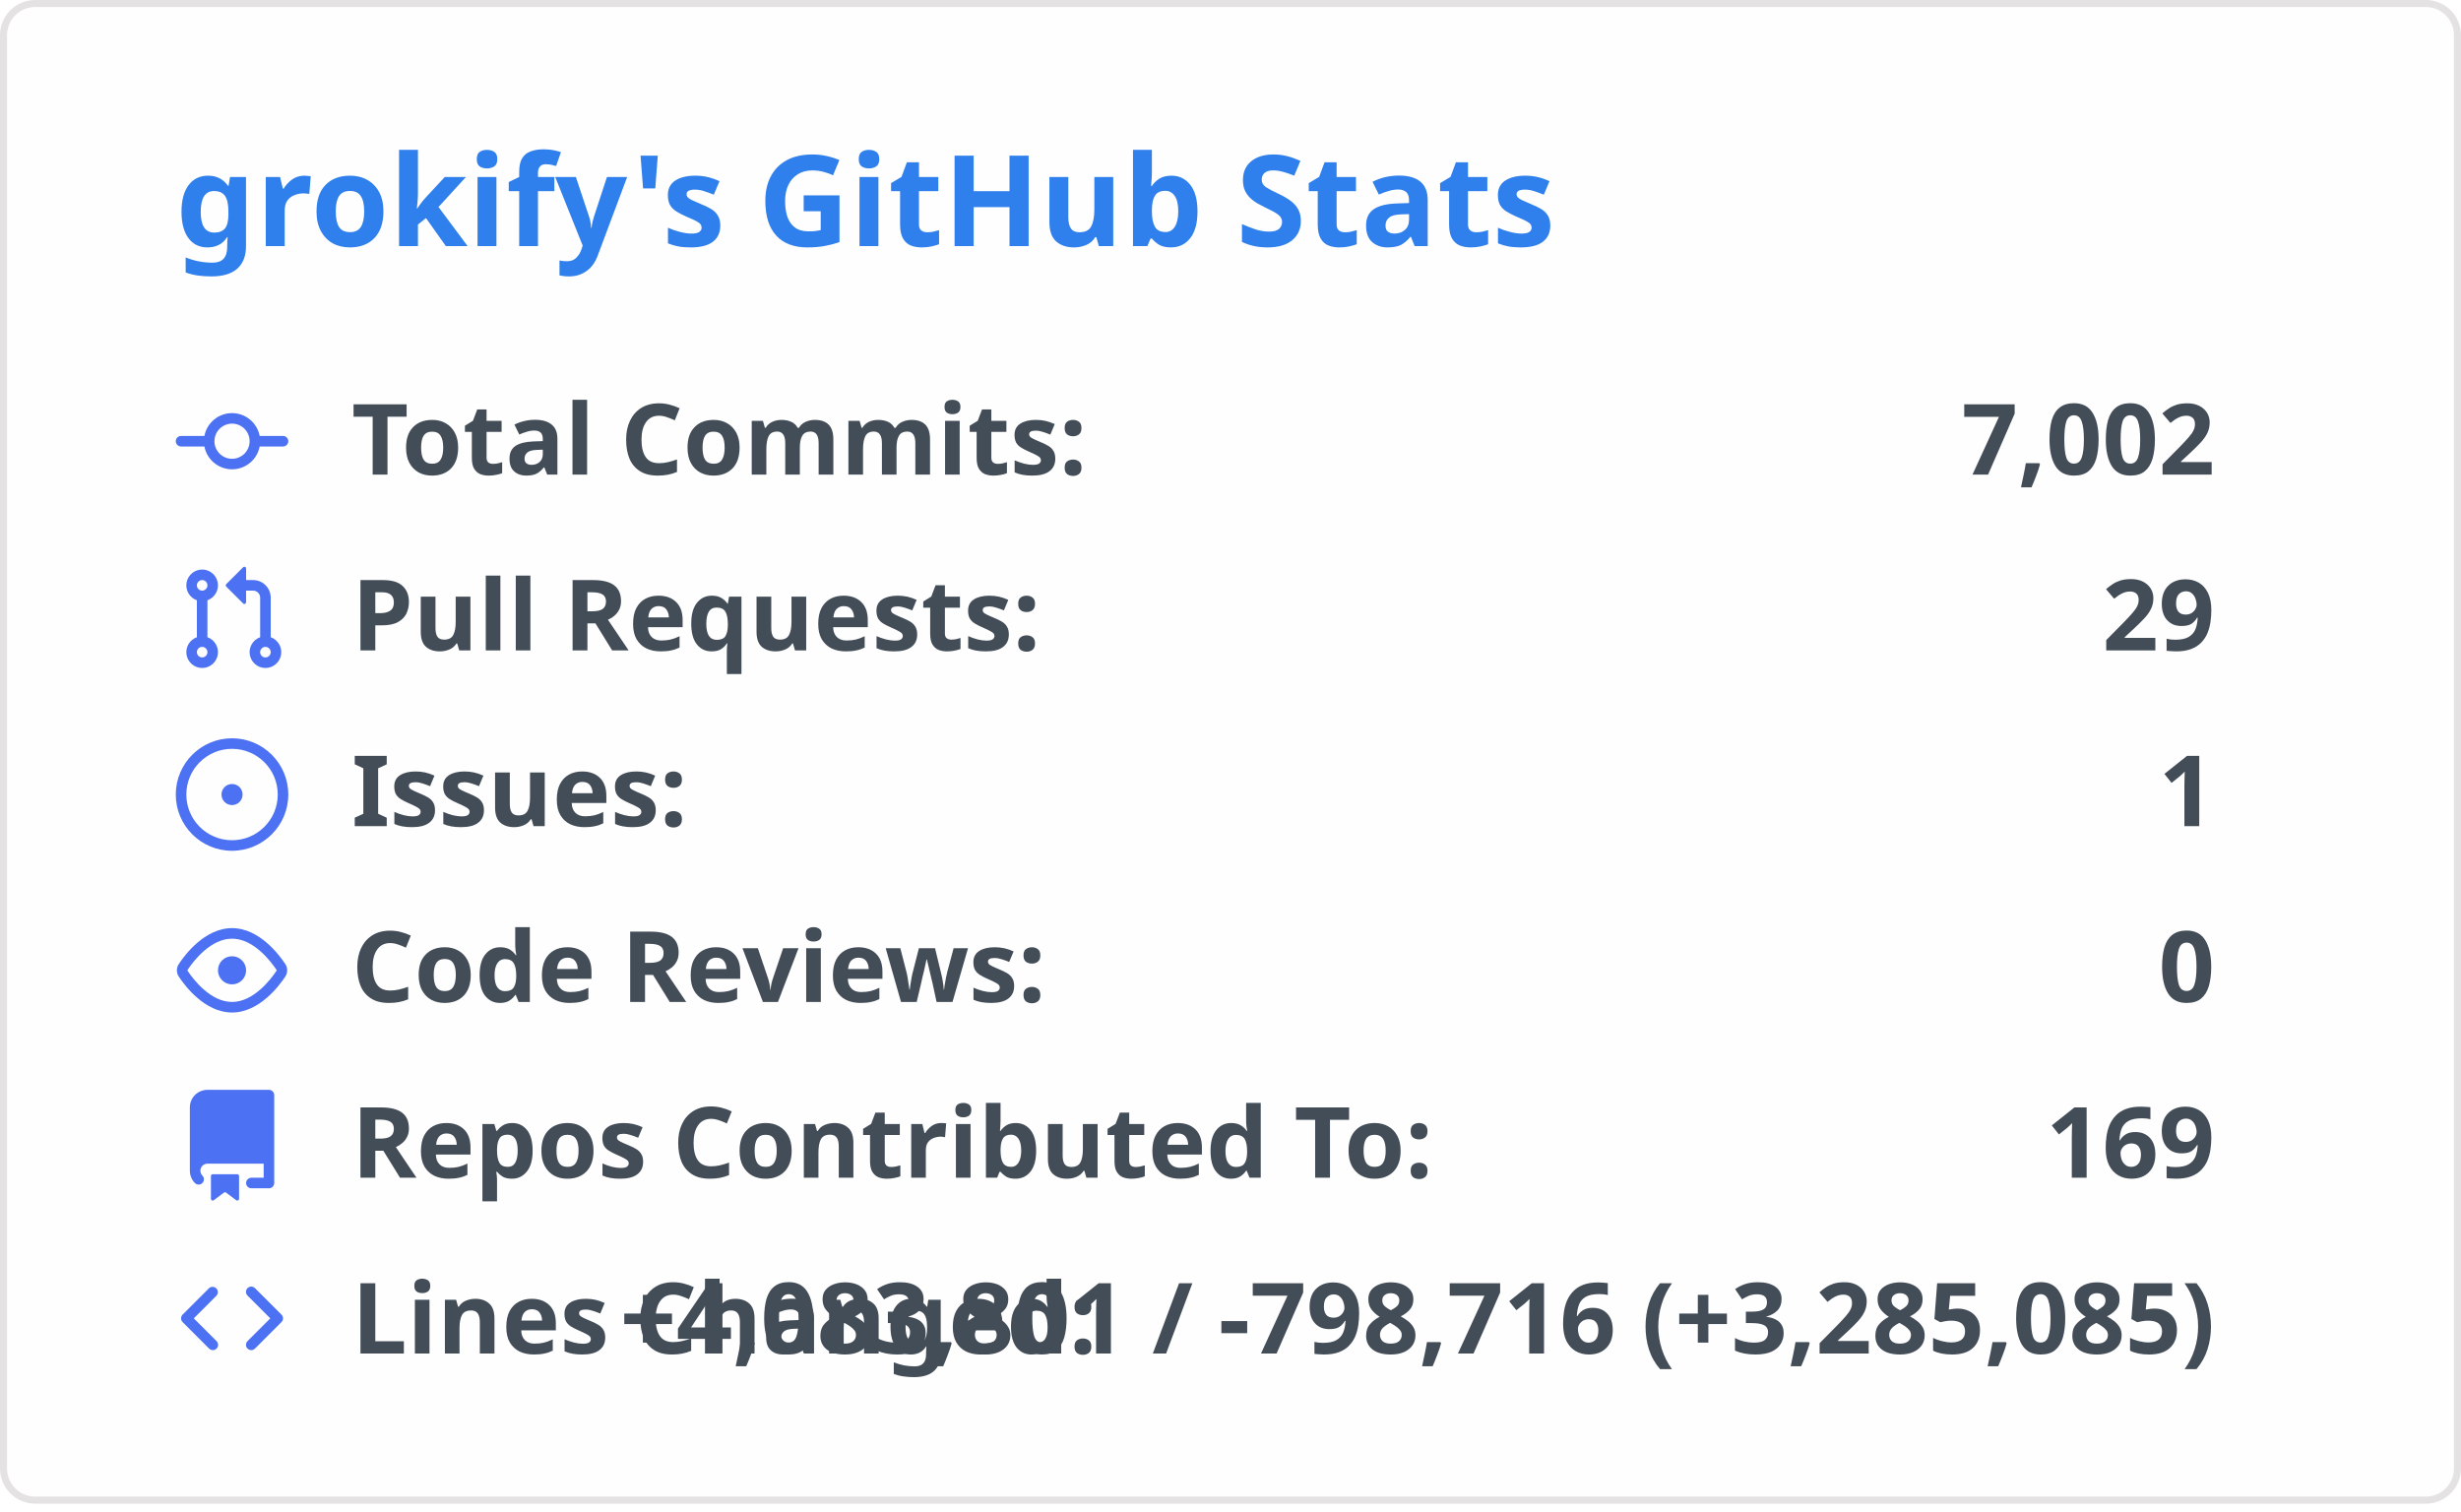
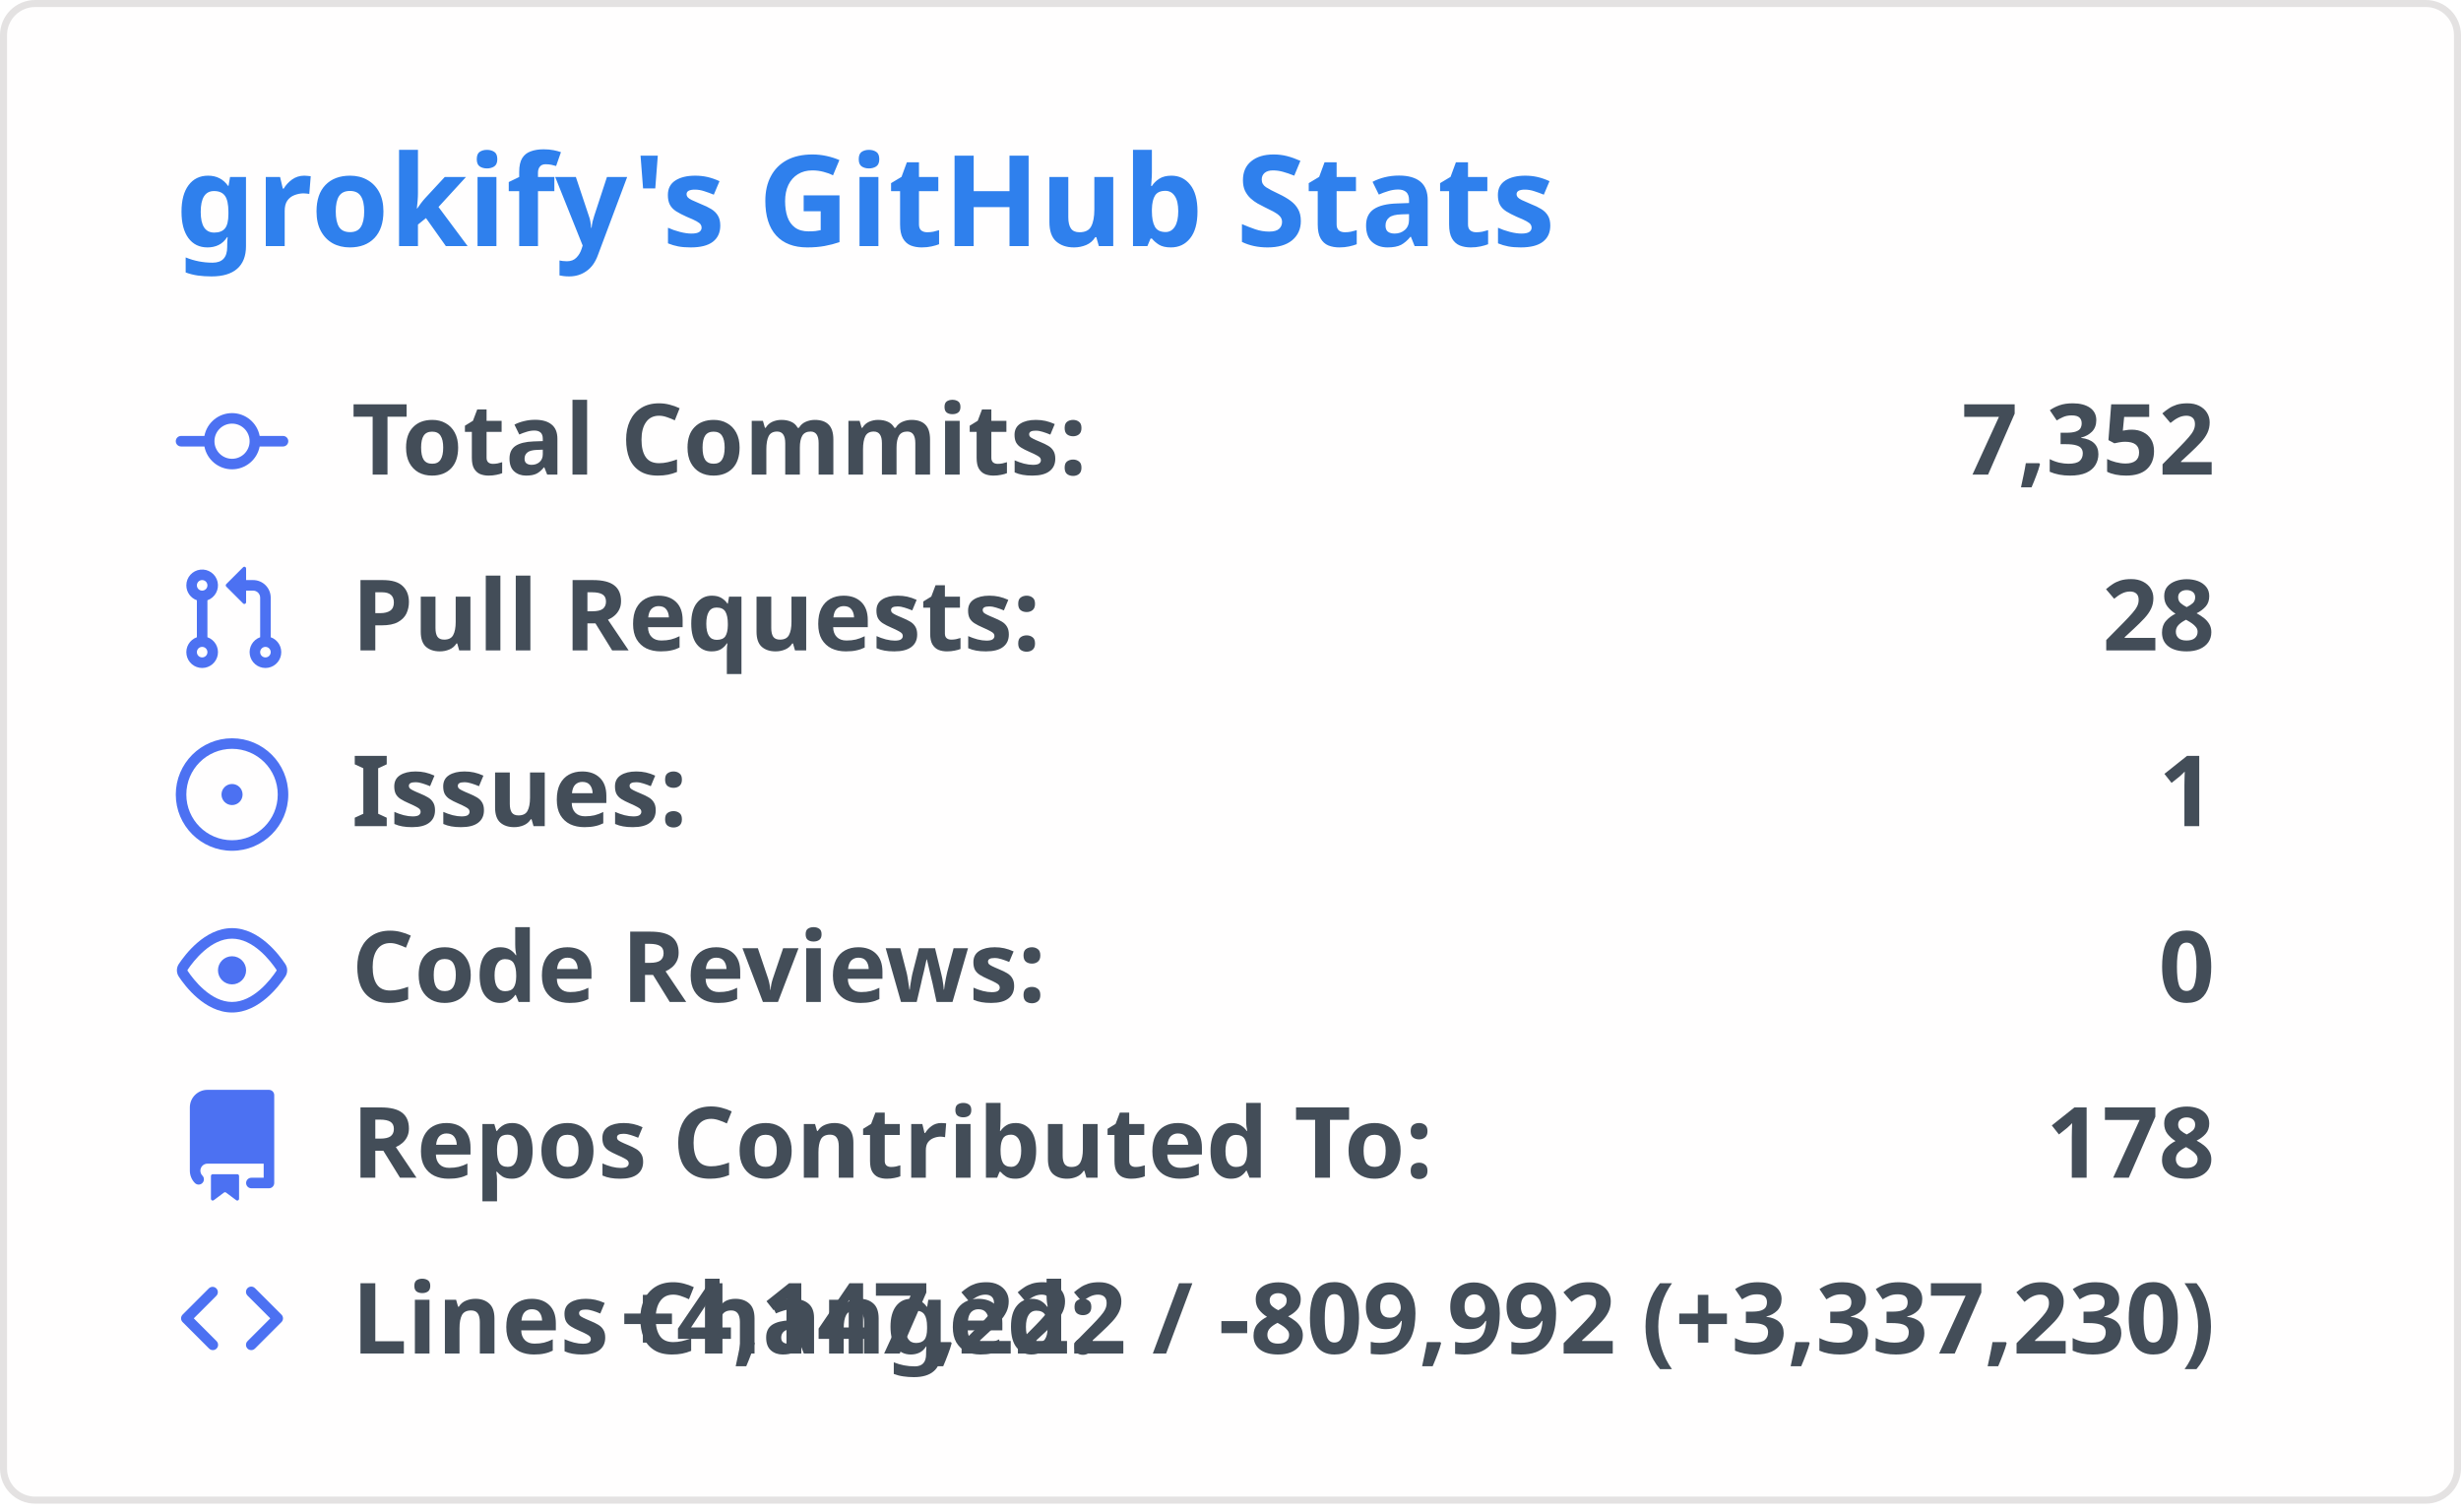
<svg xmlns="http://www.w3.org/2000/svg" width="350" height="215" viewBox="0 0 350 215">
  <style>
    .header { font: 600 18px 'Segoe UI', Ubuntu, 'Helvetica Neue', sans-serif; fill: #2f80ed; }
    .stat { font: 600 14px 'Segoe UI', Ubuntu, 'Helvetica Neue', sans-serif; fill: #434d58; }
    .stat-value { font: 700 14px 'Segoe UI', Ubuntu, 'Helvetica Neue', sans-serif; fill: #434d58; }
    .icon { fill: #4c71f2; }
  </style>
  <rect x="0.5" y="0.5" rx="4.5" width="349" height="99%" fill="#fffefe" stroke="#e4e2e2" />
  <g transform="translate(25, 35)">
    <text class="header">grokify's GitHub Stats</text>
  </g>
  <g transform="translate(25, 55)">
    <g transform="translate(0, 0)">
      <svg width="16" height="16" viewBox="0 0 16 16" class="icon">
        <path fill="#4c71f2" d="M11.93 8.5a4.002 4.002 0 01-7.86 0H.75a.75.75 0 010-1.5h3.32a4.002 4.002 0 017.86 0h3.32a.75.75 0 010 1.5h-3.32zm-1.43-.75a2.5 2.5 0 10-5 0 2.5 2.5 0 005 0z" />
      </svg>
      <text class="stat" x="25" y="12.5">Total Commits:</text>
-       <text class="stat-value" x="290" y="12.5" text-anchor="end">7,002</text>
+       <text class="stat-value" x="290" y="12.5" text-anchor="end">7,352</text>
    </g>
    <g transform="translate(0, 25)">
      <svg width="16" height="16" viewBox="0 0 16 16" class="icon">
        <path fill="#4c71f2" d="M7.177 3.073L9.573.677A.25.25 0 0110 .854v4.792a.25.25 0 01-.427.177L7.177 3.427a.25.25 0 010-.354zM3.75 2.5a.75.75 0 100 1.5.75.75 0 000-1.5zm-2.25.75a2.25 2.25 0 113 2.122v5.256a2.251 2.251 0 11-1.5 0V5.372A2.25 2.25 0 011.5 3.25zM11 2.5h-1V4h1a1 1 0 011 1v5.628a2.251 2.251 0 101.5 0V5A2.5 2.5 0 0011 2.5zm1 10.25a.75.75 0 111.5 0 .75.75 0 01-1.5 0zM3.75 12a.75.75 0 100 1.5.75.75 0 000-1.5z" />
      </svg>
      <text class="stat" x="25" y="12.5">Pull Requests:</text>
-       <text class="stat-value" x="290" y="12.5" text-anchor="end">29</text>
+       <text class="stat-value" x="290" y="12.5" text-anchor="end">28</text>
    </g>
    <g transform="translate(0, 50)">
      <svg width="16" height="16" viewBox="0 0 16 16" class="icon">
        <path fill="#4c71f2" d="M8 9.5a1.5 1.5 0 100-3 1.5 1.5 0 000 3z M8 0a8 8 0 100 16A8 8 0 008 0zM1.5 8a6.5 6.5 0 1113 0 6.5 6.5 0 01-13 0z" />
      </svg>
      <text class="stat" x="25" y="12.5">Issues:</text>
      <text class="stat-value" x="290" y="12.5" text-anchor="end">1</text>
    </g>
    <g transform="translate(0, 75)">
      <svg width="16" height="16" viewBox="0 0 16 16" class="icon">
        <path fill="#4c71f2" d="M8 2c1.981 0 3.671.992 4.933 2.078 1.27 1.091 2.187 2.345 2.637 3.023a1.62 1.62 0 010 1.798c-.45.678-1.367 1.932-2.637 3.023C11.67 13.008 9.981 14 8 14c-1.981 0-3.671-.992-4.933-2.078C1.797 10.831.88 9.577.43 8.899a1.62 1.62 0 010-1.798c.45-.678 1.367-1.932 2.637-3.023C4.33 2.992 6.019 2 8 2zM1.679 7.932a.12.12 0 000 .136c.411.622 1.241 1.75 2.366 2.717C5.176 11.758 6.527 12.5 8 12.5c1.473 0 2.824-.742 3.955-1.715 1.124-.967 1.954-2.096 2.366-2.717a.12.12 0 000-.136c-.412-.621-1.242-1.75-2.366-2.717C10.824 4.242 9.473 3.5 8 3.5c-1.473 0-2.824.742-3.955 1.715-1.124.967-1.954 2.096-2.366 2.717zM8 10a2 2 0 100-4 2 2 0 000 4z" />
      </svg>
      <text class="stat" x="25" y="12.5">Code Reviews:</text>
      <text class="stat-value" x="290" y="12.5" text-anchor="end">0</text>
    </g>
    <g transform="translate(0, 100)">
      <svg width="16" height="16" viewBox="0 0 16 16" class="icon">
        <path fill="#4c71f2" d="M2 2.5A2.5 2.5 0 014.5 0h8.75a.75.75 0 01.75.75v12.5a.75.75 0 01-.75.75h-2.5a.75.75 0 110-1.5h1.75v-2h-8a1 1 0 00-.714 1.7.75.75 0 01-1.072 1.05A2.495 2.495 0 012 11.5v-9zm10.5-1V9h-8c-.356 0-.694.074-1 .208V2.5a1 1 0 011-1h8zM5 12.25v3.25a.25.25 0 00.4.2l1.45-1.087a.25.25 0 01.3 0L8.6 15.7a.25.25 0 00.4-.2v-3.25a.25.25 0 00-.25-.25h-3.5a.25.25 0 00-.25.25z" />
      </svg>
      <text class="stat" x="25" y="12.5">Repos Contributed To:</text>
-       <text class="stat-value" x="290" y="12.5" text-anchor="end">169</text>
+       <text class="stat-value" x="290" y="12.5" text-anchor="end">178</text>
    </g>
    <g transform="translate(0, 125)">
      <svg width="16" height="16" viewBox="0 0 16 16" class="icon">
        <path fill="#4c71f2" d="M4.72 3.22a.75.75 0 011.06 1.06L2.56 7.5l3.22 3.22a.75.75 0 11-1.06 1.06l-3.75-3.75a.75.75 0 010-1.06l3.75-3.75zm6.56 0a.75.75 0 10-1.06 1.06L13.44 7.5l-3.22 3.22a.75.75 0 101.06 1.06l3.75-3.75a.75.75 0 000-1.06l-3.75-3.75z" />
      </svg>
      <text class="stat" x="25" y="12.5">Lines Changed:</text>
-       <text class="stat-value" x="290" y="12.5" text-anchor="end">+4,083,801 / -798,716 (+3,285,085)</text>
+       <text class="stat-value" x="290" y="12.5" text-anchor="end">+4,147,222 / -809,992 (+3,337,230)</text>
    </g>
  </g>
</svg>
